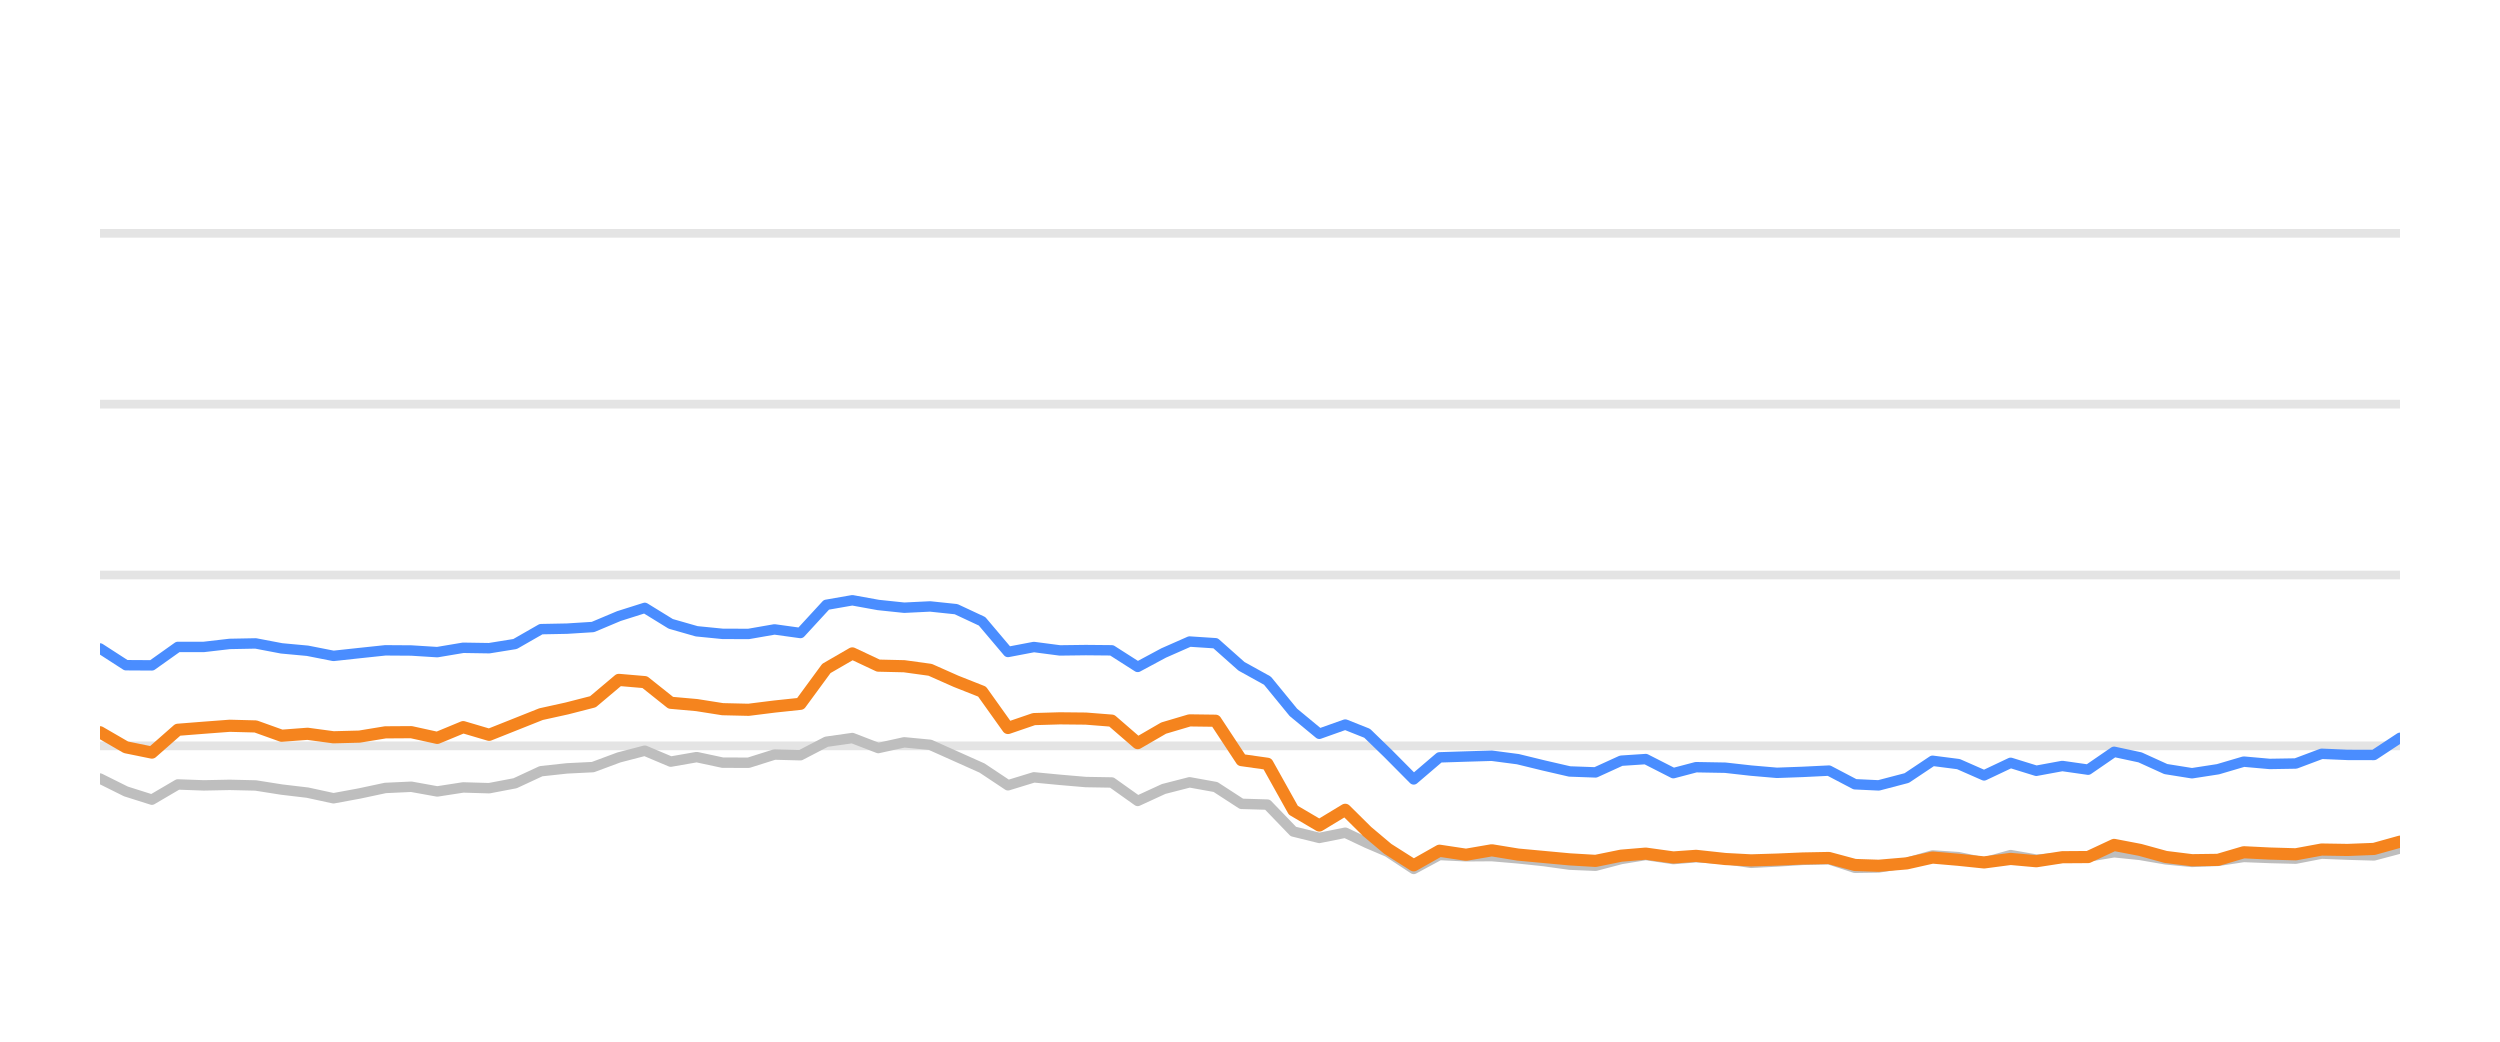
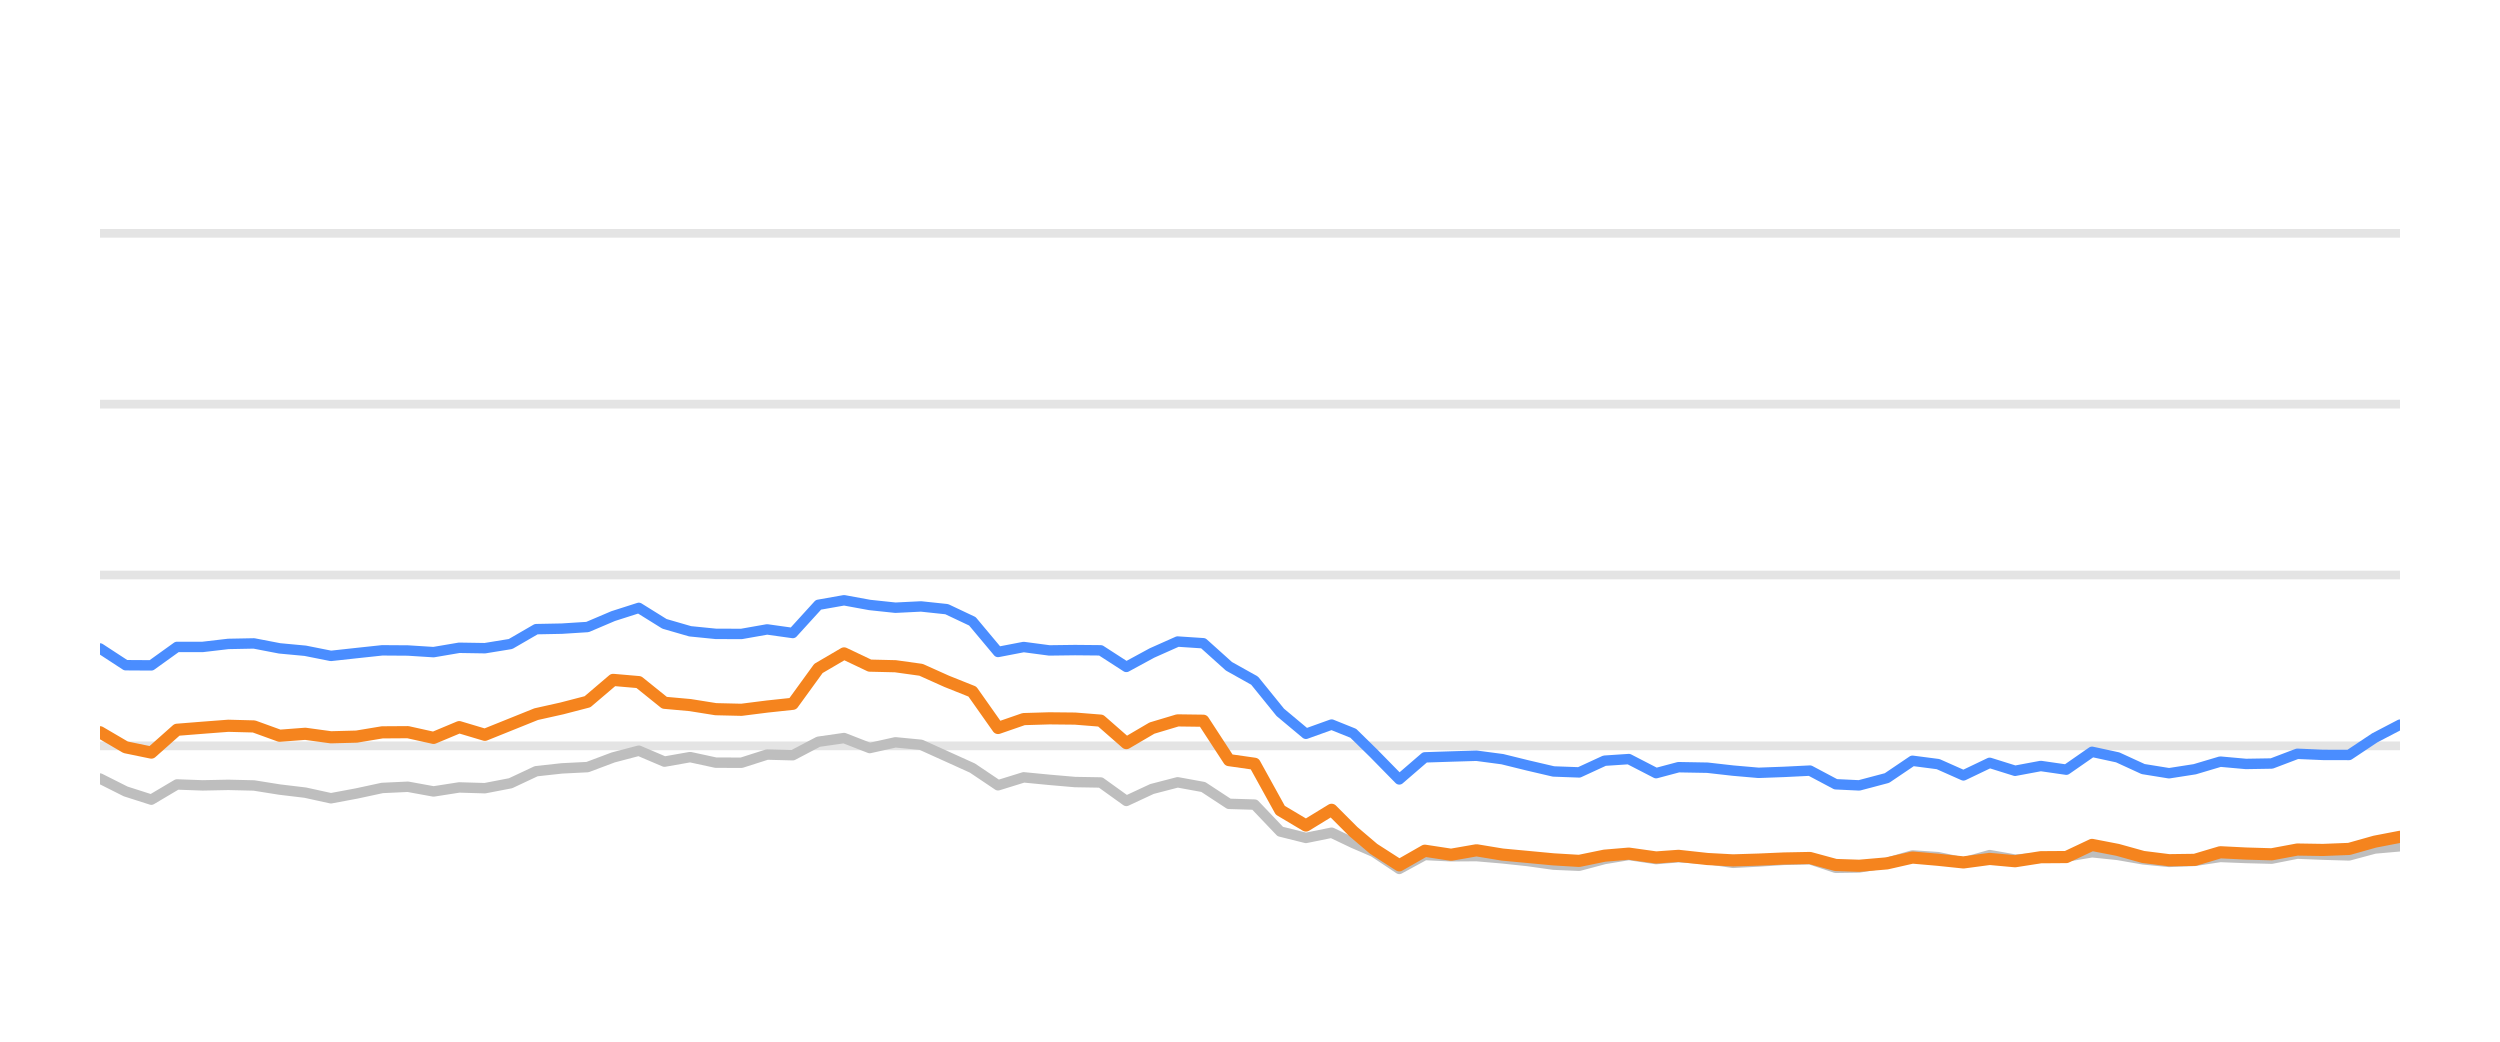
<svg xmlns="http://www.w3.org/2000/svg" width="144pt" height="60pt" viewBox="0 0 144 60" version="1.1">
  <defs>
    <style type="text/css">*{stroke-linejoin: round; stroke-linecap: butt}</style>
  </defs>
  <g id="figure_1">
    <g id="patch_1">
      <path d="M 0 60  L 144 60  L 144 0  L 0 0  L 0 60  z " style="fill: none; opacity: 0" />
    </g>
    <g id="axes_1">
      <g id="patch_2">
        <path d="M 5.76 52.8  L 138.24 52.8  L 138.24 3.6  L 5.76 3.6  L 5.76 52.8  z " style="fill: none" />
      </g>
      <g id="matplotlib.axis_1" />
      <g id="matplotlib.axis_2" />
      <g id="line2d_1">
-         <path d="M 5.76 42.96  L 138.24 42.96  " clip-path="url(#p6403d22372)" style="fill: none; stroke: #b2b2b2; stroke-opacity: 0.35; stroke-width: 0.5; stroke-linecap: square" />
+         <path d="M 5.76 42.96  L 138.24 42.96  " clip-path="url(#pf39d2102da)" style="fill: none; stroke: #b2b2b2; stroke-opacity: 0.35; stroke-width: 0.5; stroke-linecap: square" />
      </g>
      <g id="line2d_2">
-         <path d="M 5.76 33.12  L 138.24 33.12  " clip-path="url(#p6403d22372)" style="fill: none; stroke: #b2b2b2; stroke-opacity: 0.35; stroke-width: 0.5; stroke-linecap: square" />
+         <path d="M 5.76 33.12  L 138.24 33.12  " clip-path="url(#pf39d2102da)" style="fill: none; stroke: #b2b2b2; stroke-opacity: 0.35; stroke-width: 0.5; stroke-linecap: square" />
      </g>
      <g id="line2d_3">
-         <path d="M 5.76 23.28  L 138.24 23.28  " clip-path="url(#p6403d22372)" style="fill: none; stroke: #b2b2b2; stroke-opacity: 0.35; stroke-width: 0.5; stroke-linecap: square" />
+         <path d="M 5.76 23.28  L 138.24 23.28  " clip-path="url(#pf39d2102da)" style="fill: none; stroke: #b2b2b2; stroke-opacity: 0.35; stroke-width: 0.5; stroke-linecap: square" />
      </g>
      <g id="line2d_4">
-         <path d="M 5.76 13.44  L 138.24 13.44  " clip-path="url(#p6403d22372)" style="fill: none; stroke: #b2b2b2; stroke-opacity: 0.35; stroke-width: 0.5; stroke-linecap: square" />
+         <path d="M 5.76 13.44  L 138.24 13.44  " clip-path="url(#pf39d2102da)" style="fill: none; stroke: #b2b2b2; stroke-opacity: 0.35; stroke-width: 0.5; stroke-linecap: square" />
      </g>
      <g id="line2d_5">
-         <path d="M 5.76 44.844  L 7.254 45.587  L 8.749 46.06  L 10.243 45.184  L 11.737 45.238  L 13.231 45.208  L 14.726 45.243  L 16.22 45.479  L 17.714 45.656  L 19.209 45.981  L 20.703 45.705  L 22.197 45.386  L 23.691 45.317  L 25.186 45.587  L 26.68 45.356  L 28.174 45.4  L 29.669 45.115  L 31.163 44.421  L 32.657 44.259  L 34.152 44.185  L 35.646 43.629  L 37.14 43.24  L 38.634 43.87  L 40.129 43.609  L 41.623 43.929  L 43.117 43.934  L 44.612 43.462  L 46.106 43.501  L 47.6 42.724  L 49.094 42.512  L 50.589 43.088  L 52.083 42.758  L 53.577 42.901  L 55.072 43.57  L 56.566 44.239  L 58.06 45.233  L 59.554 44.775  L 61.049 44.918  L 62.543 45.046  L 64.037 45.071  L 65.532 46.133  L 67.026 45.445  L 68.52 45.061  L 70.015 45.331  L 71.509 46.301  L 73.003 46.345  L 74.497 47.895  L 75.992 48.264  L 77.486 47.964  L 78.748 48.559  L 79.935 49.066  L 81.429 50.05  L 82.916 49.248  L 84.445 49.322  L 85.927 49.312  L 87.43 49.44  L 88.921 49.597  L 90.41 49.804  L 91.904 49.868  L 93.38 49.479  L 94.795 49.248  L 96.386 49.484  L 97.692 49.376  L 99.372 49.479  L 100.864 49.7  L 102.35 49.622  L 103.835 49.528  L 105.346 49.494  L 106.845 49.986  L 108.213 49.966  L 109.828 49.7  L 111.316 49.272  L 112.807 49.371  L 114.284 49.681  L 115.812 49.253  L 117.291 49.513  L 118.789 49.405  L 120.275 49.341  L 121.772 49.09  L 123.266 49.243  L 124.749 49.499  L 126.258 49.646  L 127.756 49.587  L 129.241 49.361  L 130.735 49.42  L 132.235 49.459  L 133.726 49.169  L 135.219 49.228  L 136.741 49.272  L 138.24 48.874  " clip-path="url(#p6403d22372)" style="fill: none; stroke: #bebebe; stroke-width: 0.6; stroke-linecap: round" />
+         <path d="M 5.76 44.844  L 7.238 45.587  L 8.716 46.06  L 10.194 45.184  L 11.672 45.238  L 13.15 45.208  L 14.627 45.243  L 16.105 45.479  L 17.583 45.656  L 19.061 45.981  L 20.539 45.705  L 22.017 45.386  L 23.495 45.317  L 24.973 45.587  L 26.451 45.356  L 27.929 45.4  L 29.407 45.115  L 30.885 44.421  L 32.362 44.259  L 33.84 44.185  L 35.318 43.629  L 36.796 43.24  L 38.274 43.87  L 39.752 43.609  L 41.23 43.929  L 42.708 43.934  L 44.186 43.462  L 45.664 43.501  L 47.142 42.724  L 48.619 42.512  L 50.097 43.088  L 51.575 42.758  L 53.053 42.901  L 54.531 43.57  L 56.009 44.239  L 57.487 45.233  L 58.965 44.775  L 60.443 44.918  L 61.921 45.046  L 63.399 45.071  L 64.877 46.133  L 66.354 45.445  L 67.832 45.061  L 69.31 45.331  L 70.788 46.301  L 72.266 46.345  L 73.744 47.895  L 75.222 48.264  L 76.7 47.964  L 77.948 48.559  L 79.122 49.066  L 80.599 50.05  L 82.071 49.248  L 83.582 49.322  L 85.048 49.312  L 86.535 49.44  L 88.009 49.597  L 89.482 49.804  L 90.959 49.868  L 92.42 49.479  L 93.82 49.248  L 95.392 49.484  L 96.684 49.376  L 98.346 49.479  L 99.822 49.7  L 101.291 49.622  L 102.76 49.528  L 104.255 49.494  L 105.737 49.986  L 107.09 49.966  L 108.688 49.7  L 110.159 49.272  L 111.634 49.371  L 113.095 49.681  L 114.606 49.253  L 116.069 49.513  L 117.55 49.405  L 119.02 49.341  L 120.501 49.09  L 121.978 49.243  L 123.445 49.499  L 124.937 49.646  L 126.419 49.587  L 127.888 49.361  L 129.365 49.42  L 130.849 49.459  L 132.324 49.169  L 133.8 49.228  L 135.306 49.272  L 136.788 48.874  L 138.24 48.746  " clip-path="url(#pf39d2102da)" style="fill: none; stroke: #bebebe; stroke-width: 0.6; stroke-linecap: round" />
      </g>
      <g id="line2d_6">
-         <path d="M 5.76 37.351  L 7.254 38.316  L 8.749 38.325  L 10.243 37.263  L 11.737 37.263  L 13.231 37.09  L 14.726 37.061  L 16.22 37.346  L 17.714 37.484  L 19.209 37.779  L 20.703 37.617  L 22.197 37.459  L 23.691 37.469  L 25.186 37.563  L 26.68 37.312  L 28.174 37.336  L 29.669 37.095  L 31.163 36.239  L 32.657 36.21  L 34.152 36.116  L 35.646 35.487  L 37.14 35.014  L 38.634 35.934  L 40.129 36.362  L 41.623 36.51  L 43.117 36.515  L 44.612 36.254  L 46.106 36.461  L 47.6 34.837  L 49.094 34.576  L 50.589 34.847  L 52.083 35.004  L 53.577 34.931  L 55.072 35.088  L 56.566 35.787  L 58.06 37.553  L 59.554 37.268  L 61.049 37.464  L 62.543 37.445  L 64.037 37.459  L 65.532 38.414  L 67.026 37.612  L 68.52 36.953  L 70.015 37.051  L 71.509 38.379  L 73.003 39.206  L 74.497 41.031  L 75.992 42.266  L 77.486 41.735  L 78.748 42.237  L 79.935 43.388  L 81.429 44.894  L 82.916 43.624  L 84.445 43.575  L 85.927 43.531  L 87.43 43.728  L 88.921 44.092  L 90.41 44.436  L 91.904 44.49  L 93.38 43.816  L 94.795 43.723  L 96.386 44.534  L 97.692 44.19  L 99.372 44.22  L 100.864 44.387  L 102.35 44.515  L 103.835 44.461  L 105.346 44.387  L 106.845 45.174  L 108.213 45.238  L 109.828 44.815  L 111.316 43.821  L 112.807 44.013  L 114.284 44.662  L 115.812 43.939  L 117.291 44.397  L 118.789 44.121  L 120.275 44.333  L 121.772 43.304  L 123.266 43.624  L 124.749 44.298  L 126.258 44.539  L 127.756 44.308  L 129.241 43.87  L 130.735 44.003  L 132.235 43.978  L 133.726 43.418  L 135.219 43.482  L 136.741 43.486  L 138.24 42.498  " clip-path="url(#p6403d22372)" style="fill: none; stroke: #4a8dff; stroke-width: 0.6; stroke-linecap: round" />
+         <path d="M 5.76 37.351  L 7.238 38.316  L 8.716 38.325  L 10.194 37.263  L 11.672 37.263  L 13.15 37.09  L 14.627 37.061  L 16.105 37.346  L 17.583 37.484  L 19.061 37.779  L 20.539 37.617  L 22.017 37.459  L 23.495 37.469  L 24.973 37.563  L 26.451 37.312  L 27.929 37.336  L 29.407 37.095  L 30.885 36.239  L 32.362 36.21  L 33.84 36.116  L 35.318 35.487  L 36.796 35.014  L 38.274 35.934  L 39.752 36.362  L 41.23 36.51  L 42.708 36.515  L 44.186 36.254  L 45.664 36.461  L 47.142 34.837  L 48.619 34.576  L 50.097 34.847  L 51.575 35.004  L 53.053 34.931  L 54.531 35.088  L 56.009 35.787  L 57.487 37.553  L 58.965 37.268  L 60.443 37.464  L 61.921 37.445  L 63.399 37.459  L 64.877 38.414  L 66.354 37.612  L 67.832 36.953  L 69.31 37.051  L 70.788 38.379  L 72.266 39.206  L 73.744 41.031  L 75.222 42.266  L 76.7 41.735  L 77.948 42.237  L 79.122 43.388  L 80.599 44.894  L 82.071 43.624  L 83.582 43.575  L 85.048 43.531  L 86.535 43.728  L 88.009 44.092  L 89.482 44.436  L 90.959 44.49  L 92.42 43.816  L 93.82 43.723  L 95.392 44.534  L 96.684 44.19  L 98.346 44.22  L 99.822 44.387  L 101.291 44.515  L 102.76 44.461  L 104.255 44.387  L 105.737 45.174  L 107.09 45.238  L 108.688 44.815  L 110.159 43.821  L 111.634 44.013  L 113.095 44.662  L 114.606 43.939  L 116.069 44.397  L 117.55 44.121  L 119.02 44.333  L 120.501 43.304  L 121.978 43.624  L 123.445 44.298  L 124.937 44.539  L 126.419 44.308  L 127.888 43.87  L 129.365 44.003  L 130.849 43.978  L 132.324 43.418  L 133.8 43.482  L 135.306 43.486  L 136.788 42.498  L 138.24 41.74  " clip-path="url(#pf39d2102da)" style="fill: none; stroke: #4a8dff; stroke-width: 0.6; stroke-linecap: round" />
      </g>
      <g id="line2d_7">
-         <path d="M 5.76 42.178  L 7.254 43.044  L 8.749 43.349  L 10.243 42.035  L 11.737 41.917  L 13.231 41.804  L 14.726 41.843  L 16.22 42.379  L 17.714 42.266  L 19.209 42.468  L 20.703 42.429  L 22.197 42.183  L 23.691 42.173  L 25.186 42.502  L 26.68 41.883  L 28.174 42.325  L 29.669 41.73  L 31.163 41.135  L 32.657 40.805  L 34.152 40.421  L 35.646 39.162  L 37.14 39.29  L 38.634 40.48  L 40.129 40.613  L 41.623 40.849  L 43.117 40.884  L 44.612 40.697  L 46.106 40.539  L 47.6 38.502  L 49.094 37.637  L 50.589 38.34  L 52.083 38.375  L 53.577 38.581  L 55.072 39.245  L 56.566 39.836  L 58.06 41.932  L 59.554 41.42  L 61.049 41.376  L 62.543 41.391  L 64.037 41.509  L 65.532 42.803  L 67.026 41.937  L 68.52 41.494  L 70.015 41.514  L 71.509 43.782  L 73.003 43.993  L 74.497 46.67  L 75.992 47.55  L 77.486 46.645  L 78.748 47.895  L 79.935 48.894  L 81.429 49.843  L 82.916 49.002  L 84.445 49.233  L 85.927 48.977  L 87.43 49.223  L 88.921 49.361  L 90.41 49.499  L 91.904 49.587  L 93.38 49.287  L 94.795 49.169  L 96.386 49.39  L 97.692 49.297  L 99.372 49.479  L 100.864 49.558  L 102.35 49.513  L 103.835 49.449  L 105.346 49.42  L 106.845 49.823  L 108.213 49.868  L 109.828 49.73  L 111.316 49.395  L 112.807 49.523  L 114.284 49.676  L 115.812 49.474  L 117.291 49.607  L 118.789 49.376  L 120.275 49.366  L 121.772 48.667  L 123.266 48.953  L 124.749 49.361  L 126.258 49.548  L 127.756 49.528  L 129.241 49.09  L 130.735 49.164  L 132.235 49.208  L 133.726 48.933  L 135.219 48.957  L 136.741 48.898  L 138.24 48.48  " clip-path="url(#p6403d22372)" style="fill: none; stroke: #f5841e; stroke-width: 0.7; stroke-linecap: round" />
+         <path d="M 5.76 42.178  L 7.238 43.044  L 8.716 43.349  L 10.194 42.035  L 11.672 41.917  L 13.15 41.804  L 14.627 41.843  L 16.105 42.379  L 17.583 42.266  L 19.061 42.468  L 20.539 42.429  L 22.017 42.183  L 23.495 42.173  L 24.973 42.502  L 26.451 41.883  L 27.929 42.325  L 29.407 41.73  L 30.885 41.135  L 32.362 40.805  L 33.84 40.421  L 35.318 39.162  L 36.796 39.29  L 38.274 40.48  L 39.752 40.613  L 41.23 40.849  L 42.708 40.884  L 44.186 40.697  L 45.664 40.539  L 47.142 38.502  L 48.619 37.637  L 50.097 38.34  L 51.575 38.375  L 53.053 38.581  L 54.531 39.245  L 56.009 39.836  L 57.487 41.932  L 58.965 41.42  L 60.443 41.376  L 61.921 41.391  L 63.399 41.509  L 64.877 42.803  L 66.354 41.937  L 67.832 41.494  L 69.31 41.514  L 70.788 43.782  L 72.266 43.993  L 73.744 46.67  L 75.222 47.55  L 76.7 46.645  L 77.948 47.895  L 79.122 48.894  L 80.599 49.843  L 82.071 49.002  L 83.582 49.233  L 85.048 48.977  L 86.535 49.223  L 88.009 49.361  L 89.482 49.499  L 90.959 49.587  L 92.42 49.287  L 93.82 49.169  L 95.392 49.39  L 96.684 49.297  L 98.346 49.479  L 99.822 49.558  L 101.291 49.513  L 102.76 49.449  L 104.255 49.42  L 105.737 49.823  L 107.09 49.868  L 108.688 49.73  L 110.159 49.395  L 111.634 49.523  L 113.095 49.676  L 114.606 49.474  L 116.069 49.607  L 117.55 49.376  L 119.02 49.366  L 120.501 48.667  L 121.978 48.953  L 123.445 49.361  L 124.937 49.548  L 126.419 49.528  L 127.888 49.09  L 129.365 49.164  L 130.849 49.208  L 132.324 48.933  L 133.8 48.957  L 135.306 48.898  L 136.788 48.48  L 138.24 48.2  " clip-path="url(#pf39d2102da)" style="fill: none; stroke: #f5841e; stroke-width: 0.7; stroke-linecap: round" />
      </g>
    </g>
  </g>
  <defs>
-     <clipPath id="p6403d22372">
+     <clipPath id="pf39d2102da">
      <rect x="5.76" y="3.6" width="132.48" height="49.2" />
    </clipPath>
  </defs>
</svg>
